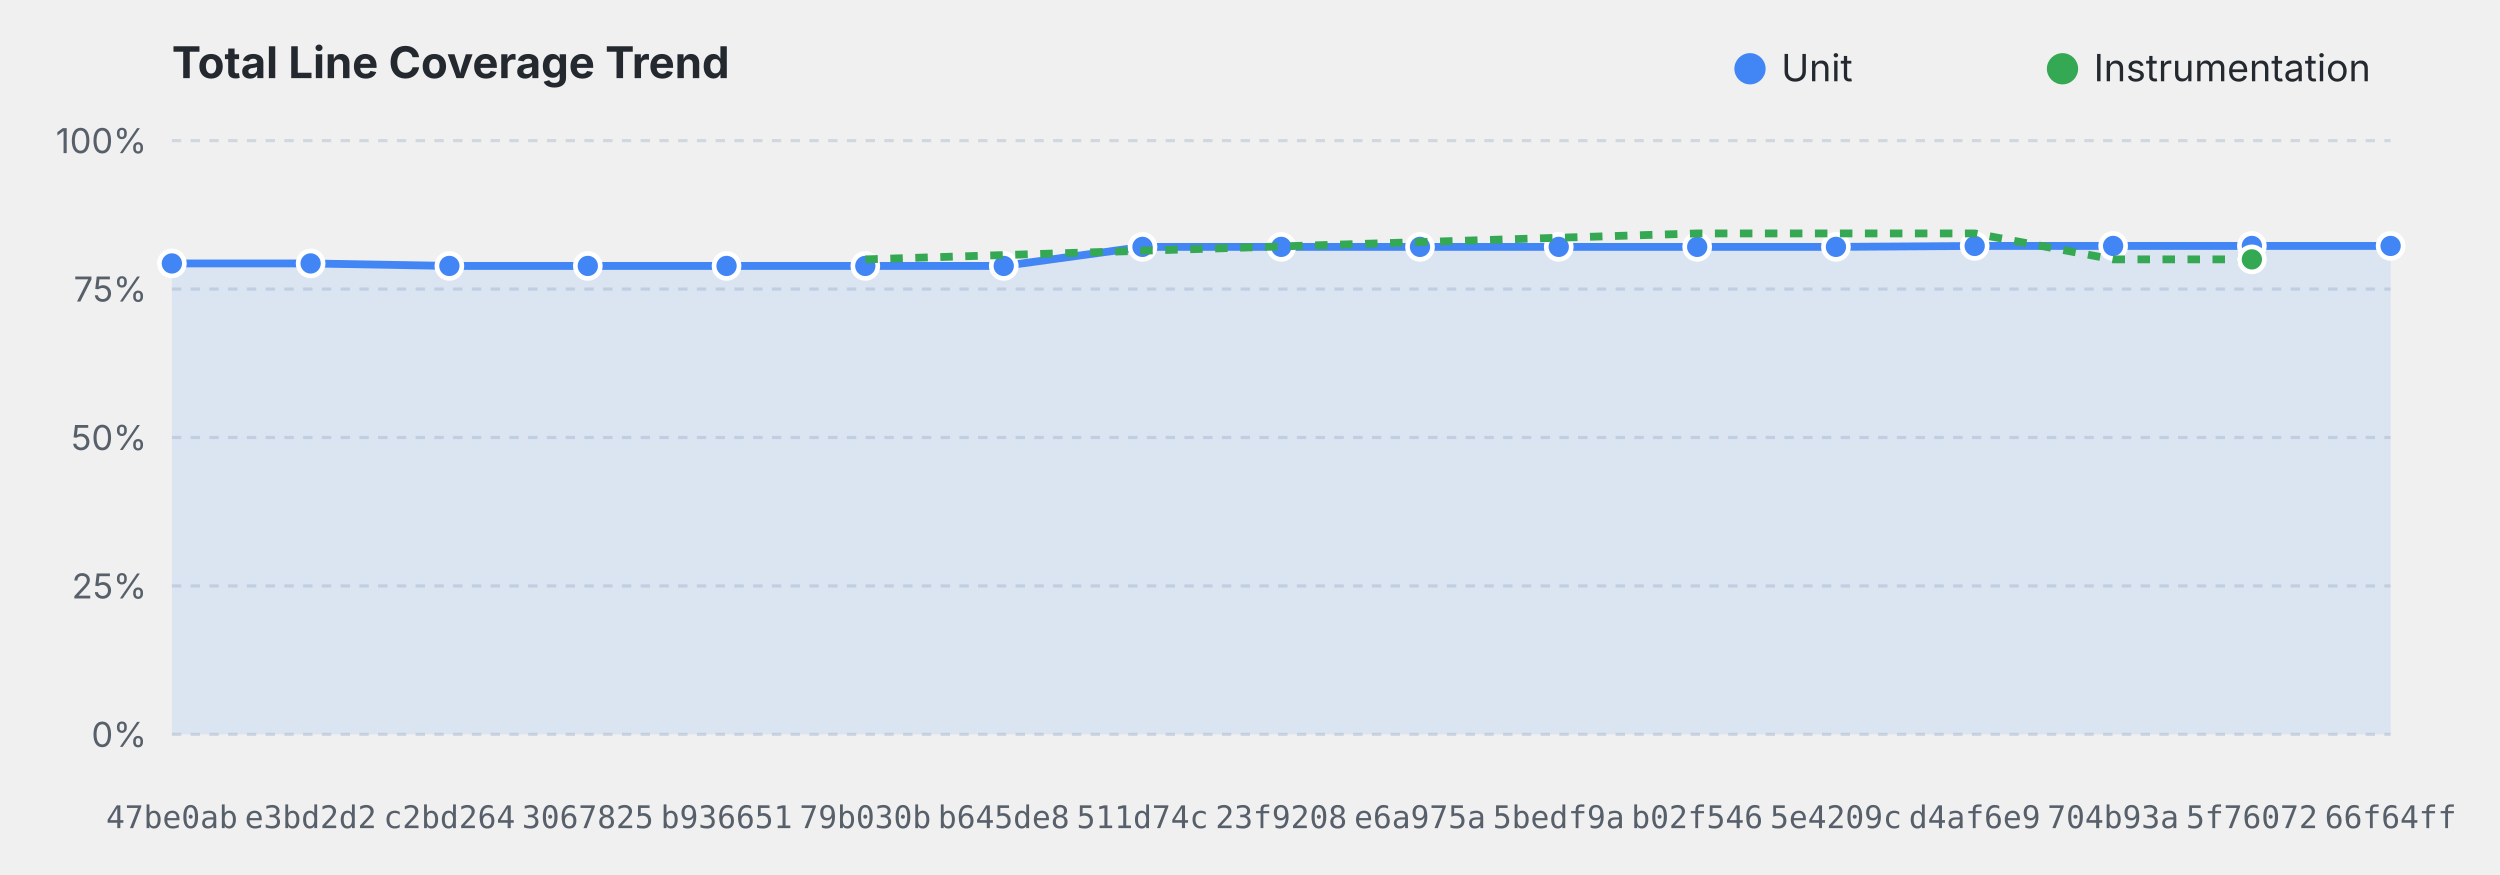
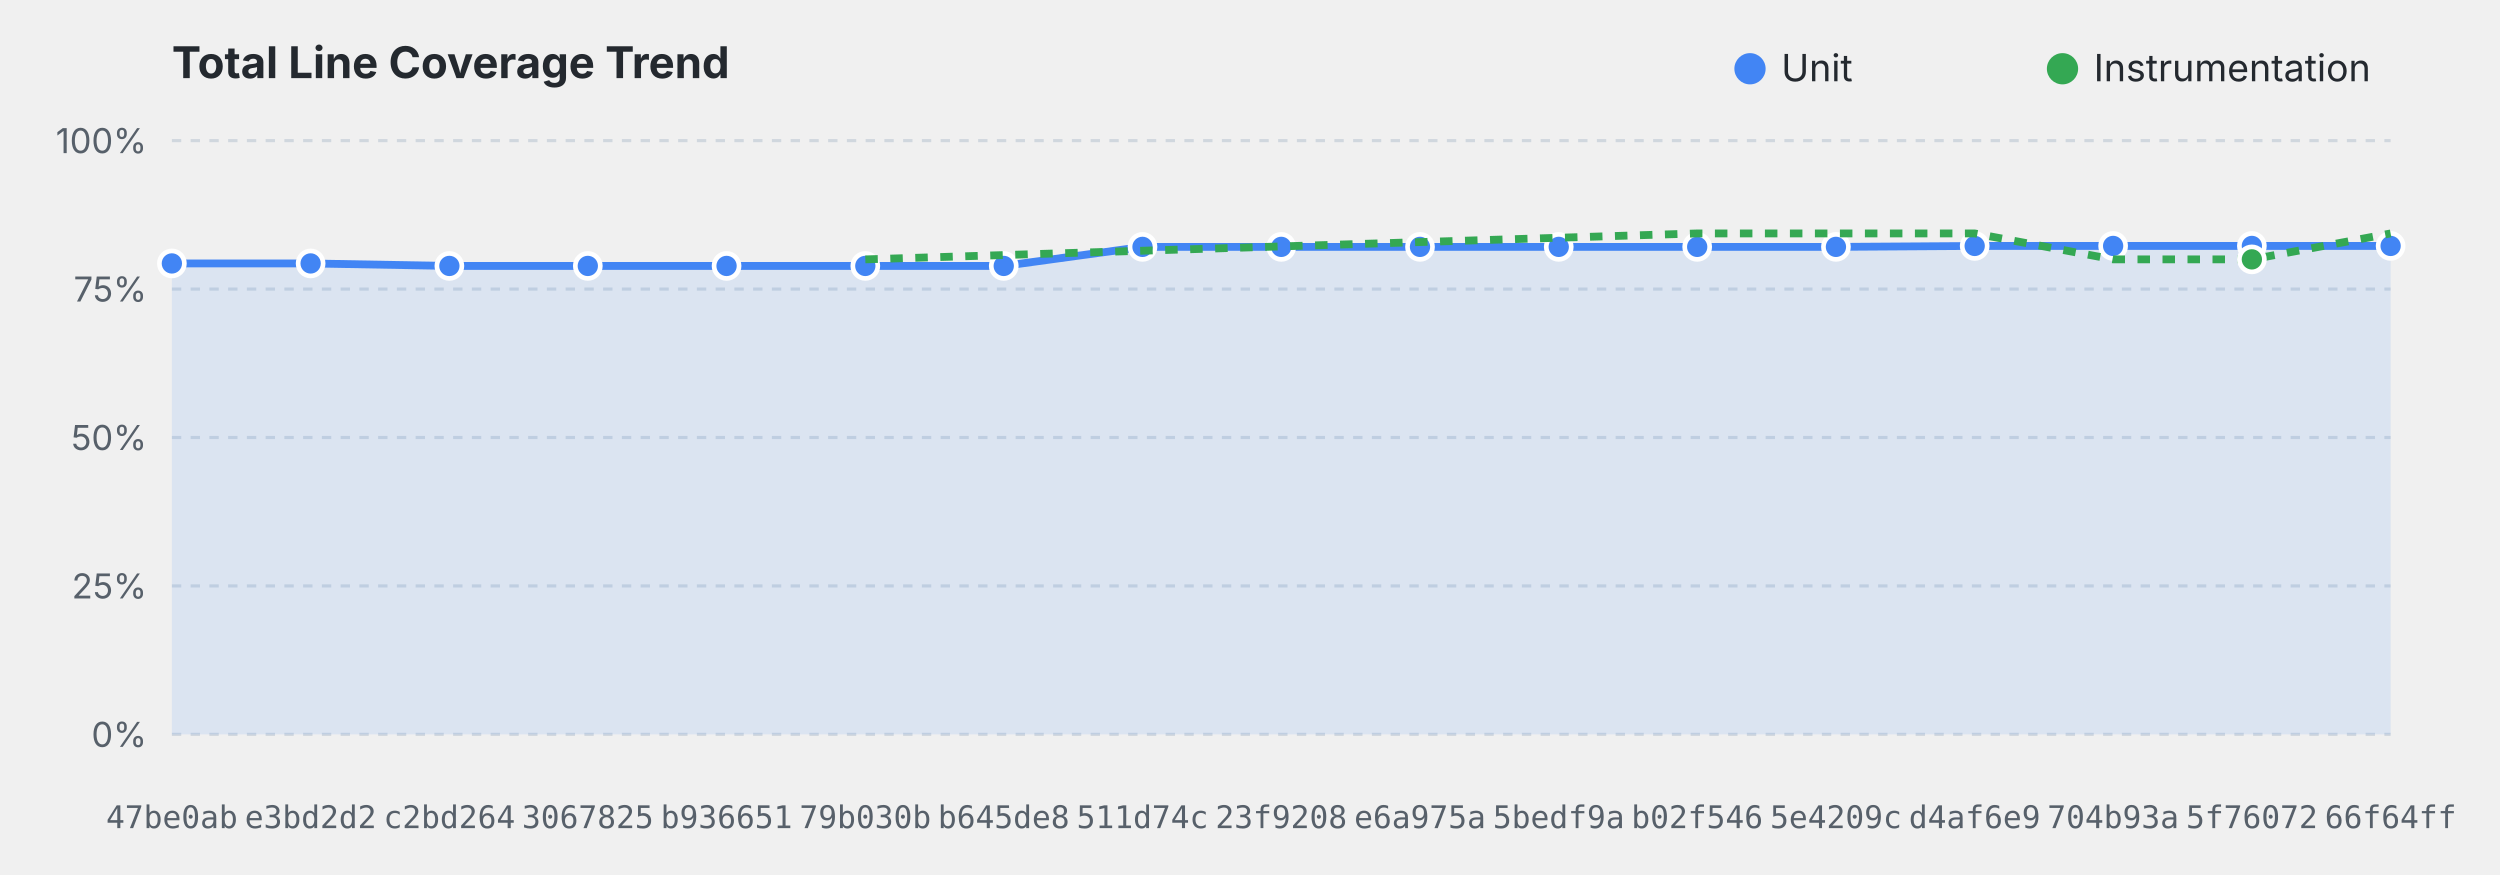
<svg xmlns="http://www.w3.org/2000/svg" viewBox="0 0 800 280" width="100%" height="280">
  <style>
    .title { font: bold 14px system-ui, -apple-system, sans-serif; fill: #24292f; }
    .grid { stroke: #d0d7de; stroke-dasharray: 3,3; stroke-width: 1; }
    .axis-label { font: 11px system-ui, -apple-system, sans-serif; fill: #57606a; }
    .commit-label { font: 10px monospace; fill: #57606a; text-anchor: middle; }
    .legend { font: 12px system-ui, -apple-system, sans-serif; fill: #24292f; }
    @media (prefers-color-scheme: dark) {
      .title { fill: #f0f6fc; }
      .grid { stroke: #30363d; }
      .axis-label, .commit-label { fill: #8b949e; }
      .legend { fill: #f0f6fc; }
    }
  </style>
  <text x="55" y="25" class="title">Total Line Coverage Trend</text>
  <circle cx="560" cy="22" r="5" fill="#4285F4" />
  <text x="570" y="26" class="legend">Unit</text>
  <circle cx="660" cy="22" r="5" fill="#34A853" />
  <text x="670" y="26" class="legend">Instrumentation</text>
  <line x1="55" y1="235.0" x2="765" y2="235.0" class="grid" />
  <text x="47" y="239.0" text-anchor="end" class="axis-label">0%</text>
  <line x1="55" y1="187.5" x2="765" y2="187.5" class="grid" />
  <text x="47" y="191.5" text-anchor="end" class="axis-label">25%</text>
  <line x1="55" y1="140.0" x2="765" y2="140.0" class="grid" />
  <text x="47" y="144.0" text-anchor="end" class="axis-label">50%</text>
  <line x1="55" y1="92.5" x2="765" y2="92.5" class="grid" />
  <text x="47" y="96.5" text-anchor="end" class="axis-label">75%</text>
  <line x1="55" y1="45.0" x2="765" y2="45.0" class="grid" />
  <text x="47" y="49.0" text-anchor="end" class="axis-label">100%</text>
  <path d="M 55.0,84.3 L 99.4,84.3 L 143.8,85.1 L 188.1,85.1 L 232.5,85.1 L 276.9,85.1 L 321.2,85.1 L 365.6,79.0 L 410.0,79.0 L 454.4,79.0 L 498.8,79.0 L 543.1,79.0 L 587.5,79.0 L 631.9,78.7 L 676.2,78.7 L 720.6,78.7 L 765.0,78.7 L 765.0,235.0 L 55.0,235.0 Z" fill="#4285F4" fill-opacity="0.12" />
  <path d="M 55.0,84.3 L 99.4,84.3 L 143.8,85.1 L 188.1,85.1 L 232.5,85.1 L 276.9,85.1 L 321.2,85.1 L 365.6,79.0 L 410.0,79.0 L 454.4,79.0 L 498.8,79.0 L 543.1,79.0 L 587.5,79.0 L 631.9,78.7 L 676.2,78.7 L 720.6,78.7 L 765.0,78.7" fill="none" stroke="#4285F4" stroke-width="2.5" stroke-linejoin="round" />
  <circle cx="55.0" cy="84.3" r="4" fill="#4285F4" stroke="#ffffff" stroke-width="1.5">
    </circle>
  <circle cx="99.4" cy="84.3" r="4" fill="#4285F4" stroke="#ffffff" stroke-width="1.5">
    </circle>
  <circle cx="143.8" cy="85.1" r="4" fill="#4285F4" stroke="#ffffff" stroke-width="1.5">
    </circle>
  <circle cx="188.1" cy="85.1" r="4" fill="#4285F4" stroke="#ffffff" stroke-width="1.5">
    </circle>
  <circle cx="232.5" cy="85.1" r="4" fill="#4285F4" stroke="#ffffff" stroke-width="1.5">
    </circle>
  <circle cx="276.9" cy="85.1" r="4" fill="#4285F4" stroke="#ffffff" stroke-width="1.5">
    </circle>
  <circle cx="321.2" cy="85.1" r="4" fill="#4285F4" stroke="#ffffff" stroke-width="1.5">
    </circle>
  <circle cx="365.6" cy="79.0" r="4" fill="#4285F4" stroke="#ffffff" stroke-width="1.5">
    </circle>
  <circle cx="410.0" cy="79.0" r="4" fill="#4285F4" stroke="#ffffff" stroke-width="1.5">
    </circle>
  <circle cx="454.4" cy="79.0" r="4" fill="#4285F4" stroke="#ffffff" stroke-width="1.5">
    </circle>
  <circle cx="498.8" cy="79.0" r="4" fill="#4285F4" stroke="#ffffff" stroke-width="1.5">
    </circle>
  <circle cx="543.1" cy="79.0" r="4" fill="#4285F4" stroke="#ffffff" stroke-width="1.5">
    </circle>
  <circle cx="587.5" cy="79.0" r="4" fill="#4285F4" stroke="#ffffff" stroke-width="1.5">
    </circle>
  <circle cx="631.9" cy="78.7" r="4" fill="#4285F4" stroke="#ffffff" stroke-width="1.5">
    </circle>
  <circle cx="676.2" cy="78.7" r="4" fill="#4285F4" stroke="#ffffff" stroke-width="1.5">
    </circle>
  <circle cx="720.6" cy="78.7" r="4" fill="#4285F4" stroke="#ffffff" stroke-width="1.5">
    </circle>
  <circle cx="765.0" cy="78.7" r="4" fill="#4285F4" stroke="#ffffff" stroke-width="1.5">
    </circle>
-   <path d="M 276.9,83.0 L 543.1,74.7 L 587.5,74.7 L 631.9,74.7 L 676.2,83.0 L 720.6,83.0" fill="none" stroke="#34A853" stroke-width="2.5" stroke-linejoin="round" stroke-dasharray="4,4" />
+   <path d="M 276.9,83.0 L 543.1,74.7 L 587.5,74.7 L 631.9,74.7 L 676.2,83.0 L 720.6,83.0 L 765.0,74.7" fill="none" stroke="#34A853" stroke-width="2.5" stroke-linejoin="round" stroke-dasharray="4,4" />
  <circle cx="720.6" cy="83.0" r="4" fill="#34A853" stroke="#ffffff" stroke-width="1.5">
    </circle>
  <text x="55.0" y="265" class="commit-label">47be0ab</text>
  <text x="99.4" y="265" class="commit-label">e3bd2d2</text>
  <text x="143.8" y="265" class="commit-label">c2bd264</text>
  <text x="188.1" y="265" class="commit-label">3067825</text>
  <text x="232.5" y="265" class="commit-label">b936651</text>
  <text x="276.9" y="265" class="commit-label">79b030b</text>
  <text x="321.2" y="265" class="commit-label">b645de8</text>
  <text x="365.6" y="265" class="commit-label">511d74c</text>
  <text x="410.0" y="265" class="commit-label">23f9208</text>
  <text x="454.4" y="265" class="commit-label">e6a975a</text>
  <text x="498.8" y="265" class="commit-label">5bedf9a</text>
  <text x="543.1" y="265" class="commit-label">b02f546</text>
  <text x="587.5" y="265" class="commit-label">5e4209c</text>
  <text x="631.9" y="265" class="commit-label">d4af6e9</text>
  <text x="676.2" y="265" class="commit-label">704b93a</text>
  <text x="720.6" y="265" class="commit-label">5f76072</text>
  <text x="765.0" y="265" class="commit-label">66f64ff</text>
</svg>
